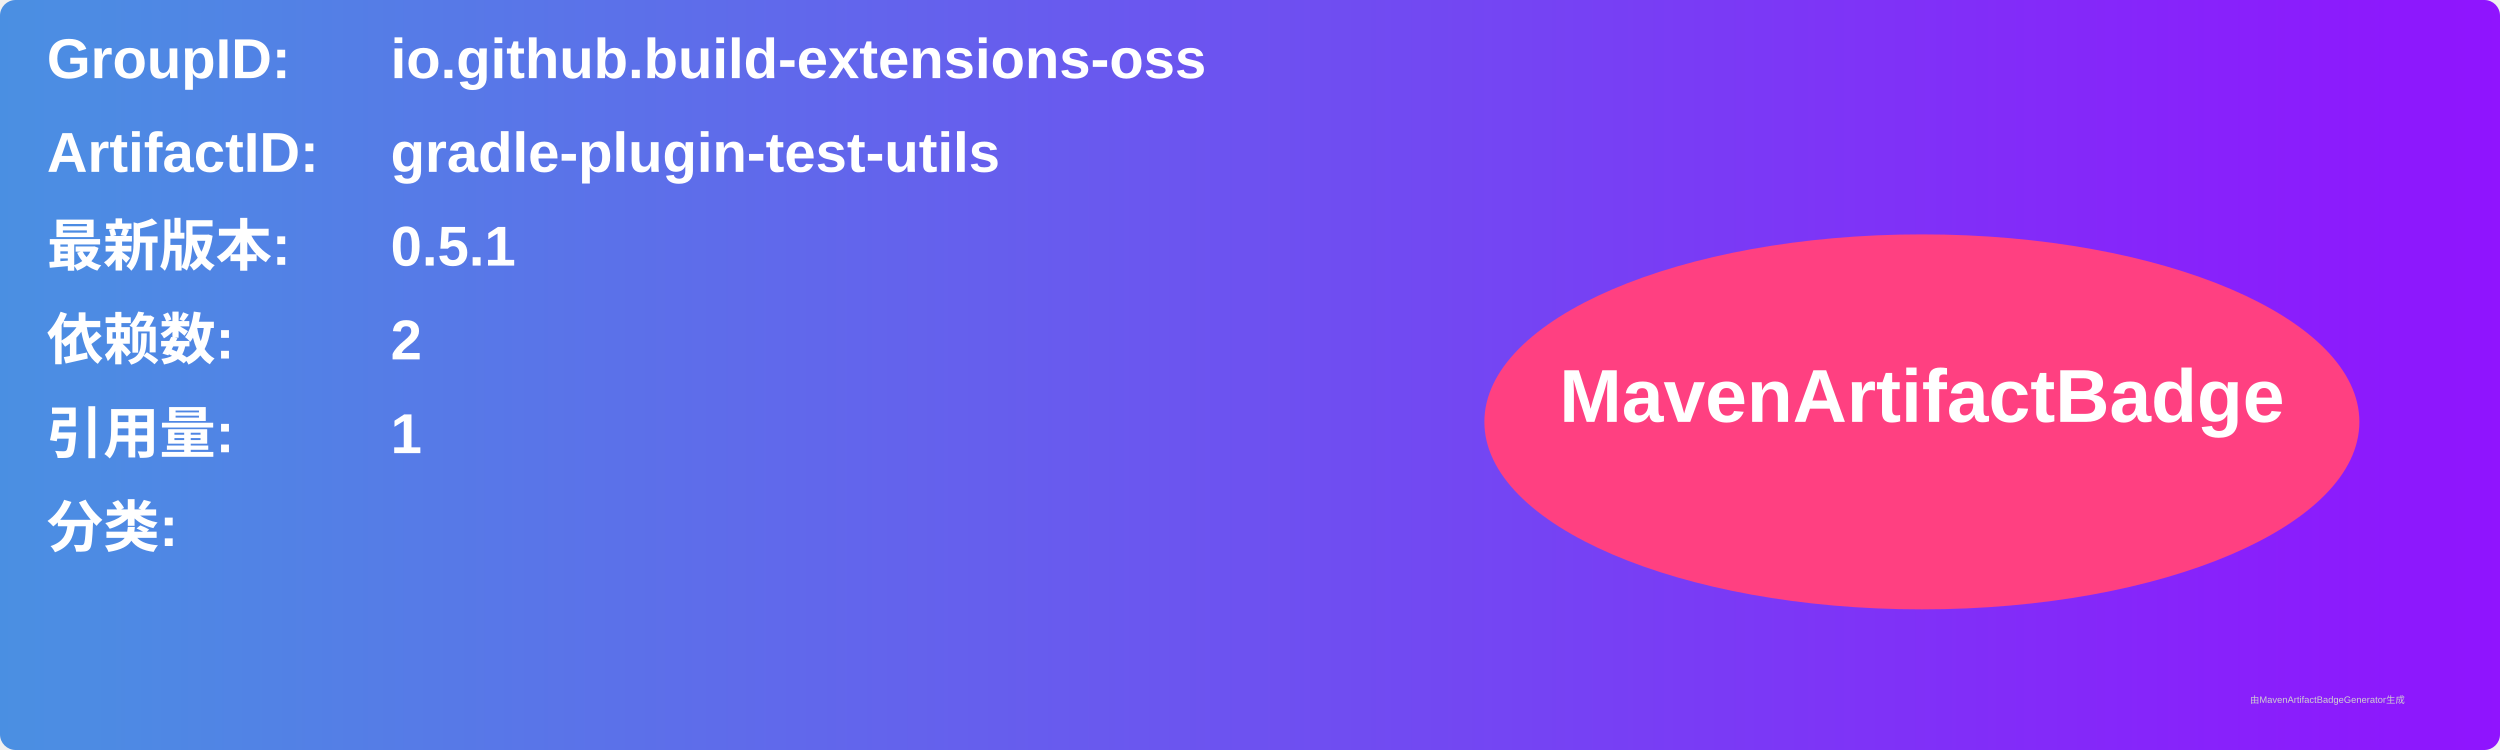
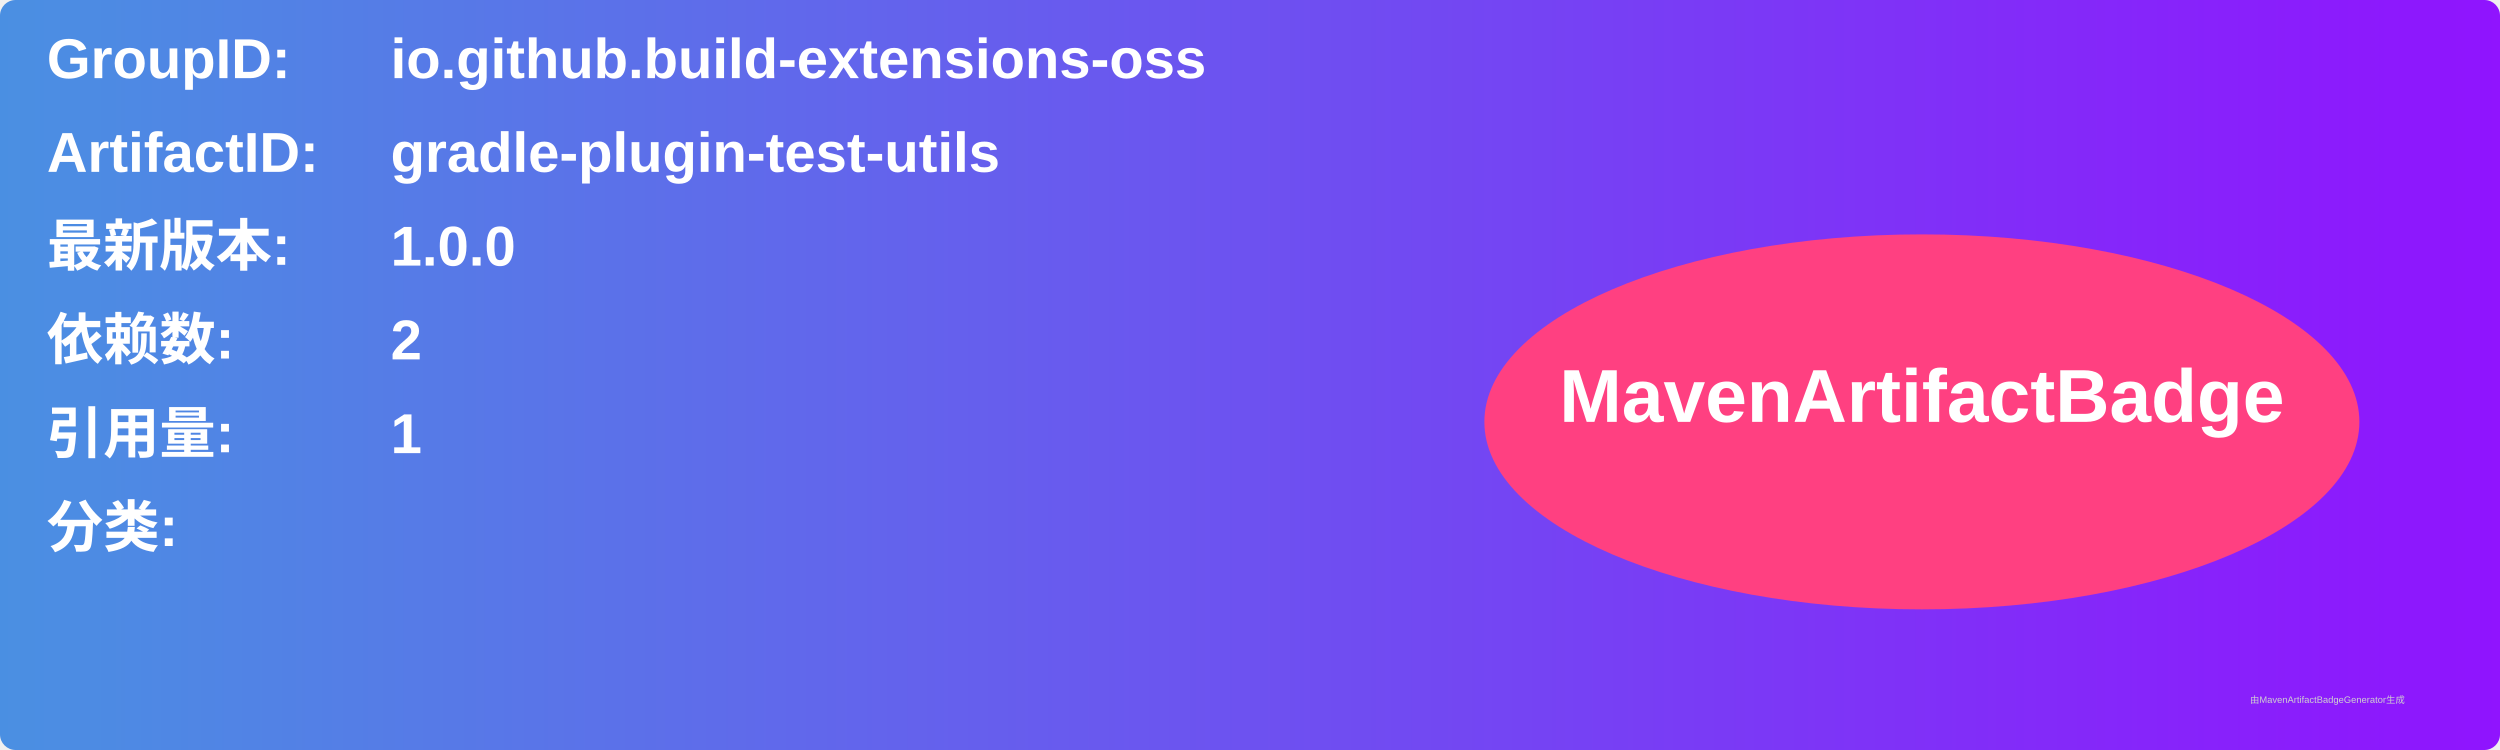
<svg xmlns="http://www.w3.org/2000/svg" width="800" height="240" viewBox="0 0 800 240">
  <linearGradient id="grad" x1="0%" y1="0%" x2="100%" y2="0%">
    <stop offset="0%" stop-color="#4a90e2" />
    <stop offset="100%" stop-color="#9013fe" />
  </linearGradient>
  <rect width="100%" height="100%" rx="5" ry="5" fill="url(#grad)" />
  <g transform="translate(15, 15)">
    <text x="0" y="10" font-family="Arial" font-size="18" fill="white" font-weight="bold" width="260">GroupID:</text>
    <text x="110" y="10" font-family="Arial" font-size="18" fill="white" font-weight="bold" width="460">io.github.build-extensions-oss</text>
    <text x="0" y="40" font-family="Arial" font-size="18" fill="white" font-weight="bold" width="260">ArtifactID:</text>
    <text x="110" y="40" font-family="Arial" font-size="18" fill="white" font-weight="bold" width="460">gradle-plugin-test-utils</text>
    <text x="0" y="70" font-family="Arial" font-size="18" fill="white" font-weight="bold">最新版本:</text>
    <text x="110" y="70" font-family="Arial" font-size="18" fill="white" font-weight="bold">
-       <tspan font-weight="bold">0.5.1</tspan>
+       <tspan font-weight="bold">1.0.0</tspan>
    </text>
    <text x="0" y="100" font-family="Arial" font-size="18" fill="white" font-weight="bold">依赖数: </text>
    <text x="110" y="100" font-family="Arial" font-size="18" fill="white">
      <tspan font-weight="bold">2</tspan>
    </text>
    <text x="0" y="130" font-family="Arial" font-size="18" fill="white" font-weight="bold">引用量: </text>
    <text x="110" y="130" font-family="Arial" font-size="18" fill="white">
      <tspan font-weight="bold">1</tspan>
    </text>
    <text x="0" y="160" font-family="Arial" font-size="18" fill="white" font-weight="bold">分类:</text>
    <text x="10" y="190" font-family="Arial" font-size="10" fill="white">
      <tspan font-weight="bold" />
    </text>
    <ellipse cx="600" cy="120" rx="140" ry="60" fill="#ff4081" />
    <text x="600" y="120" text-anchor="middle" font-family="Arial" font-size="24" fill="white" font-weight="bold">MavenArtifactBadge</text>
  </g>
  <text x="720" y="225" font-family="Arial" font-size="3" fill="#d0d0d0">由MavenArtifactBadgeGenerator生成</text>
</svg>
